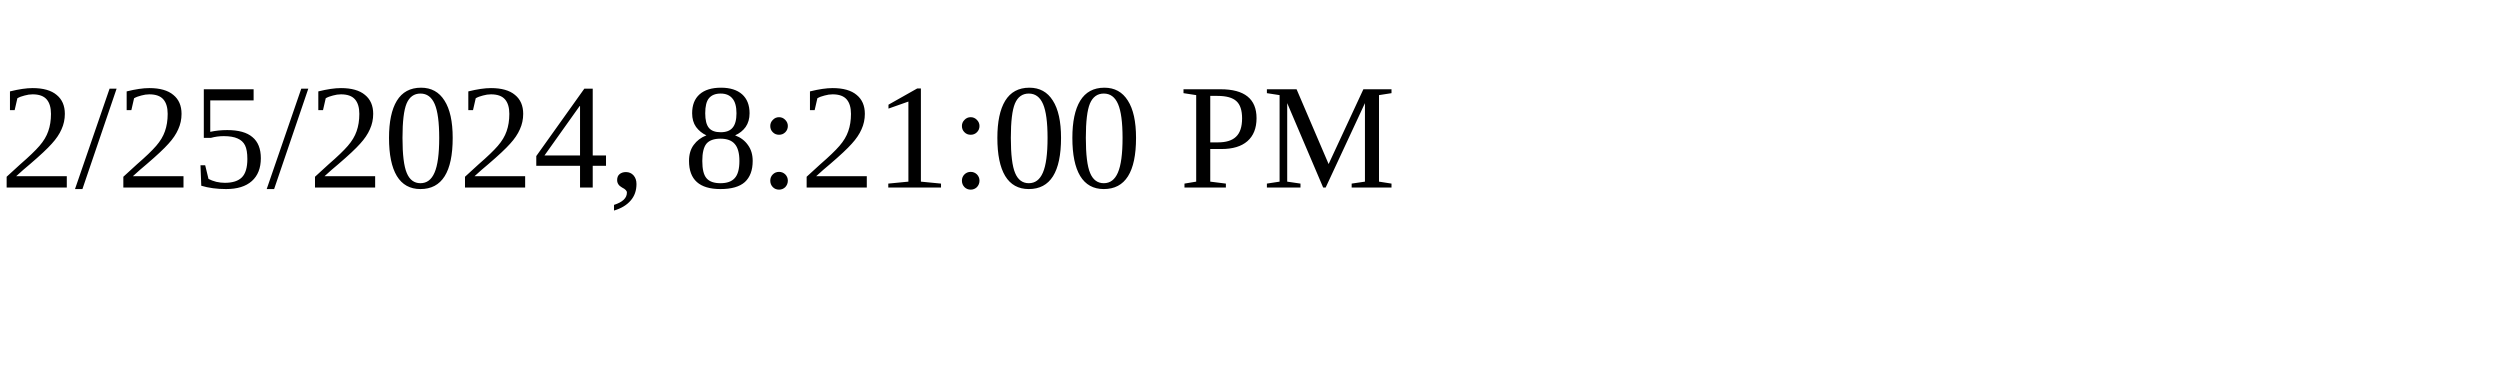
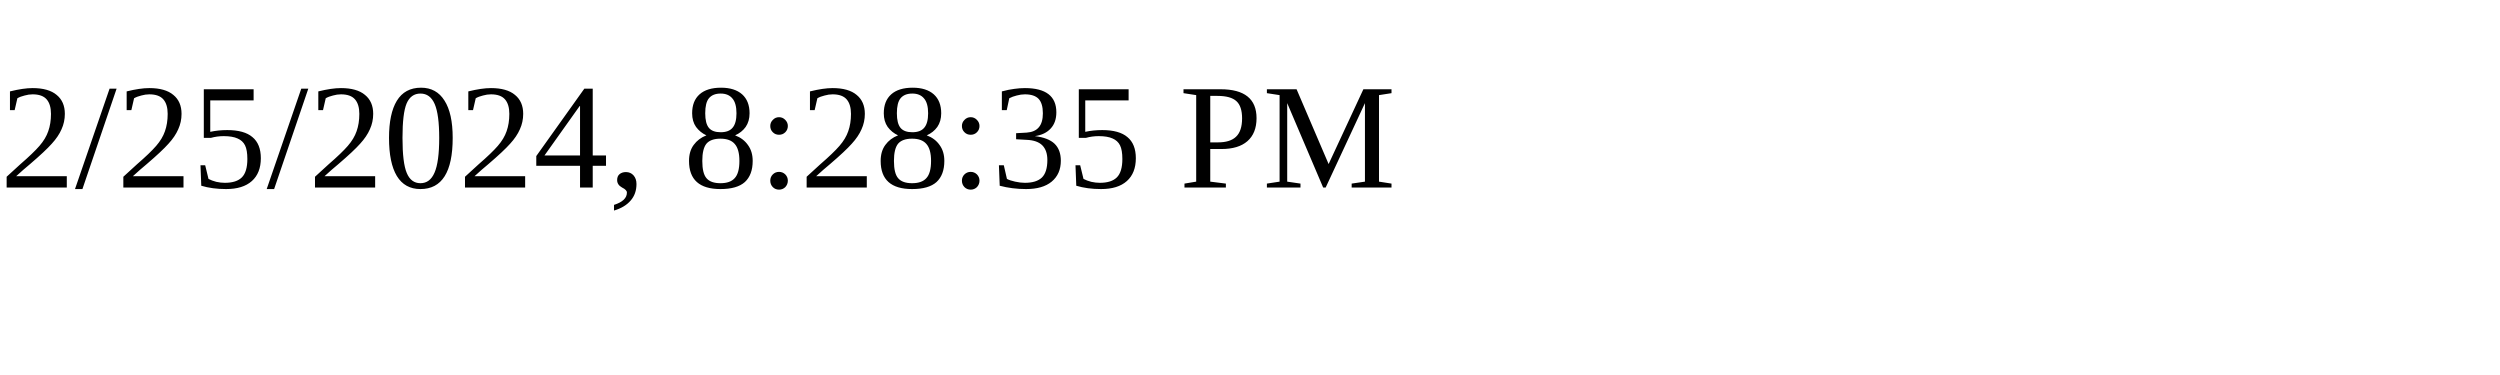
<svg xmlns="http://www.w3.org/2000/svg" height="30" width="200">
-   <text x="0" y="15">2/25/2024, 8:21:00 PM</text>
+   <text x="0" y="15">2/25/2024, 8:28:35 PM</text>
</svg>
